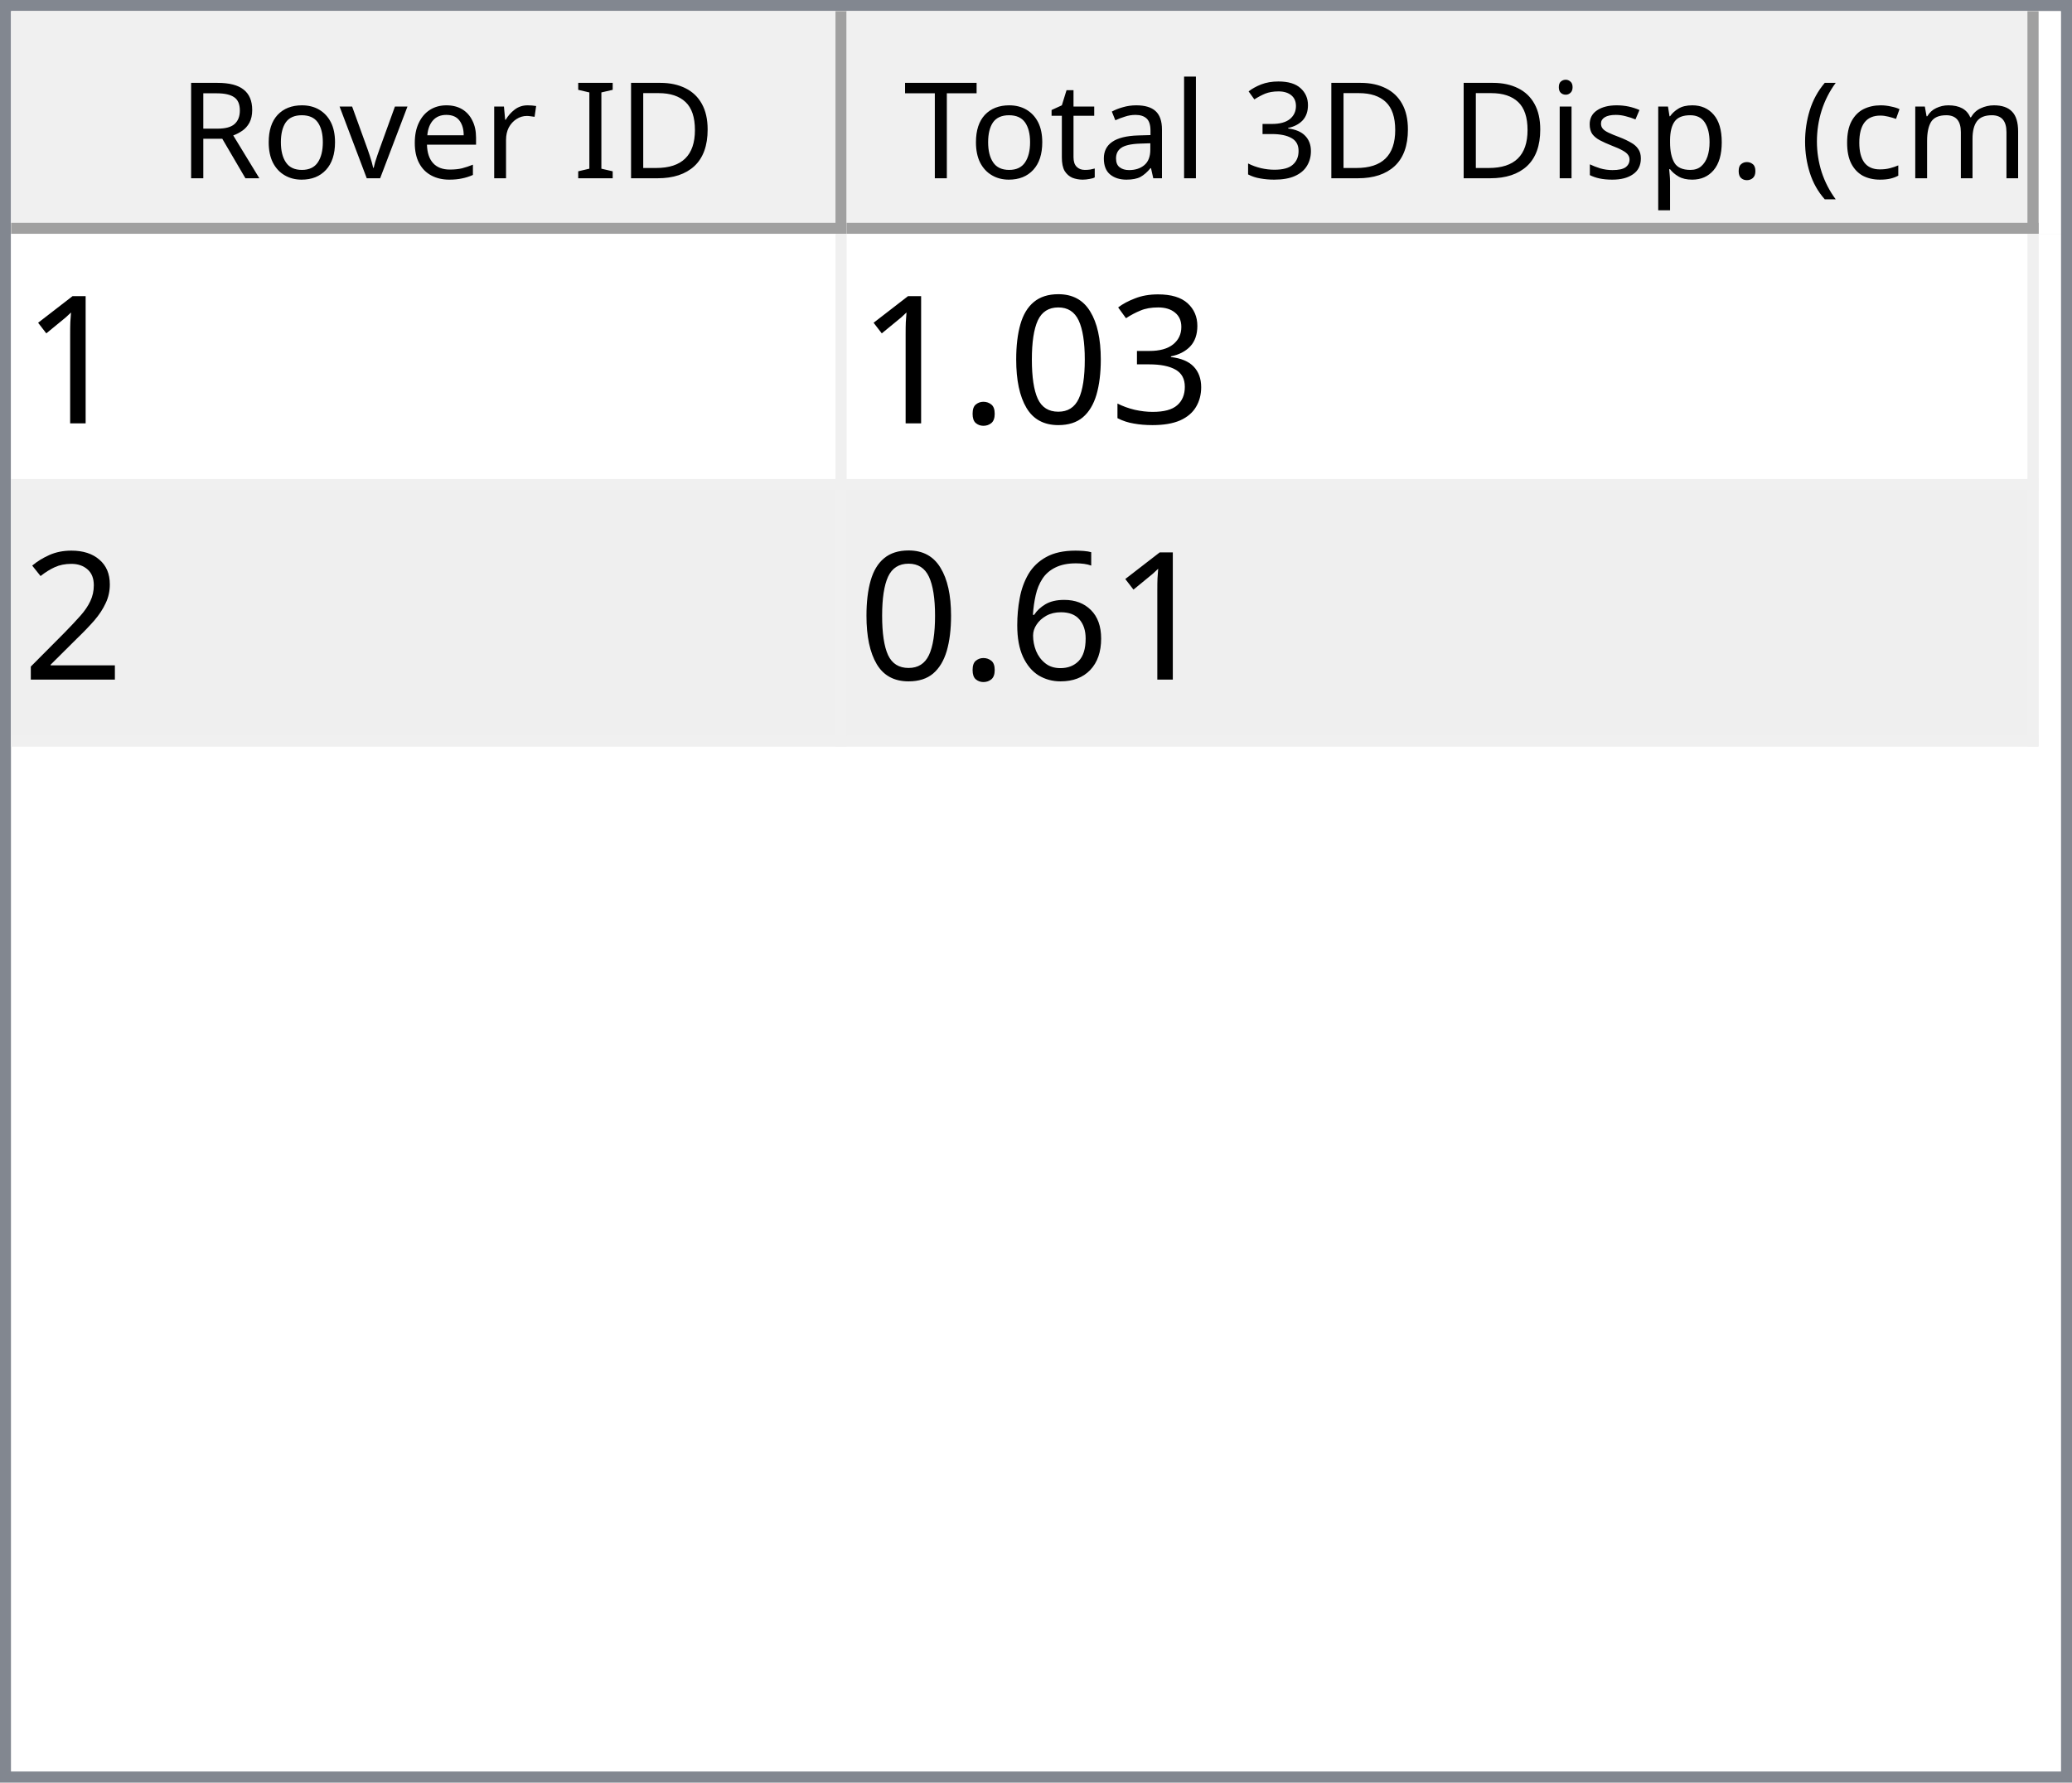
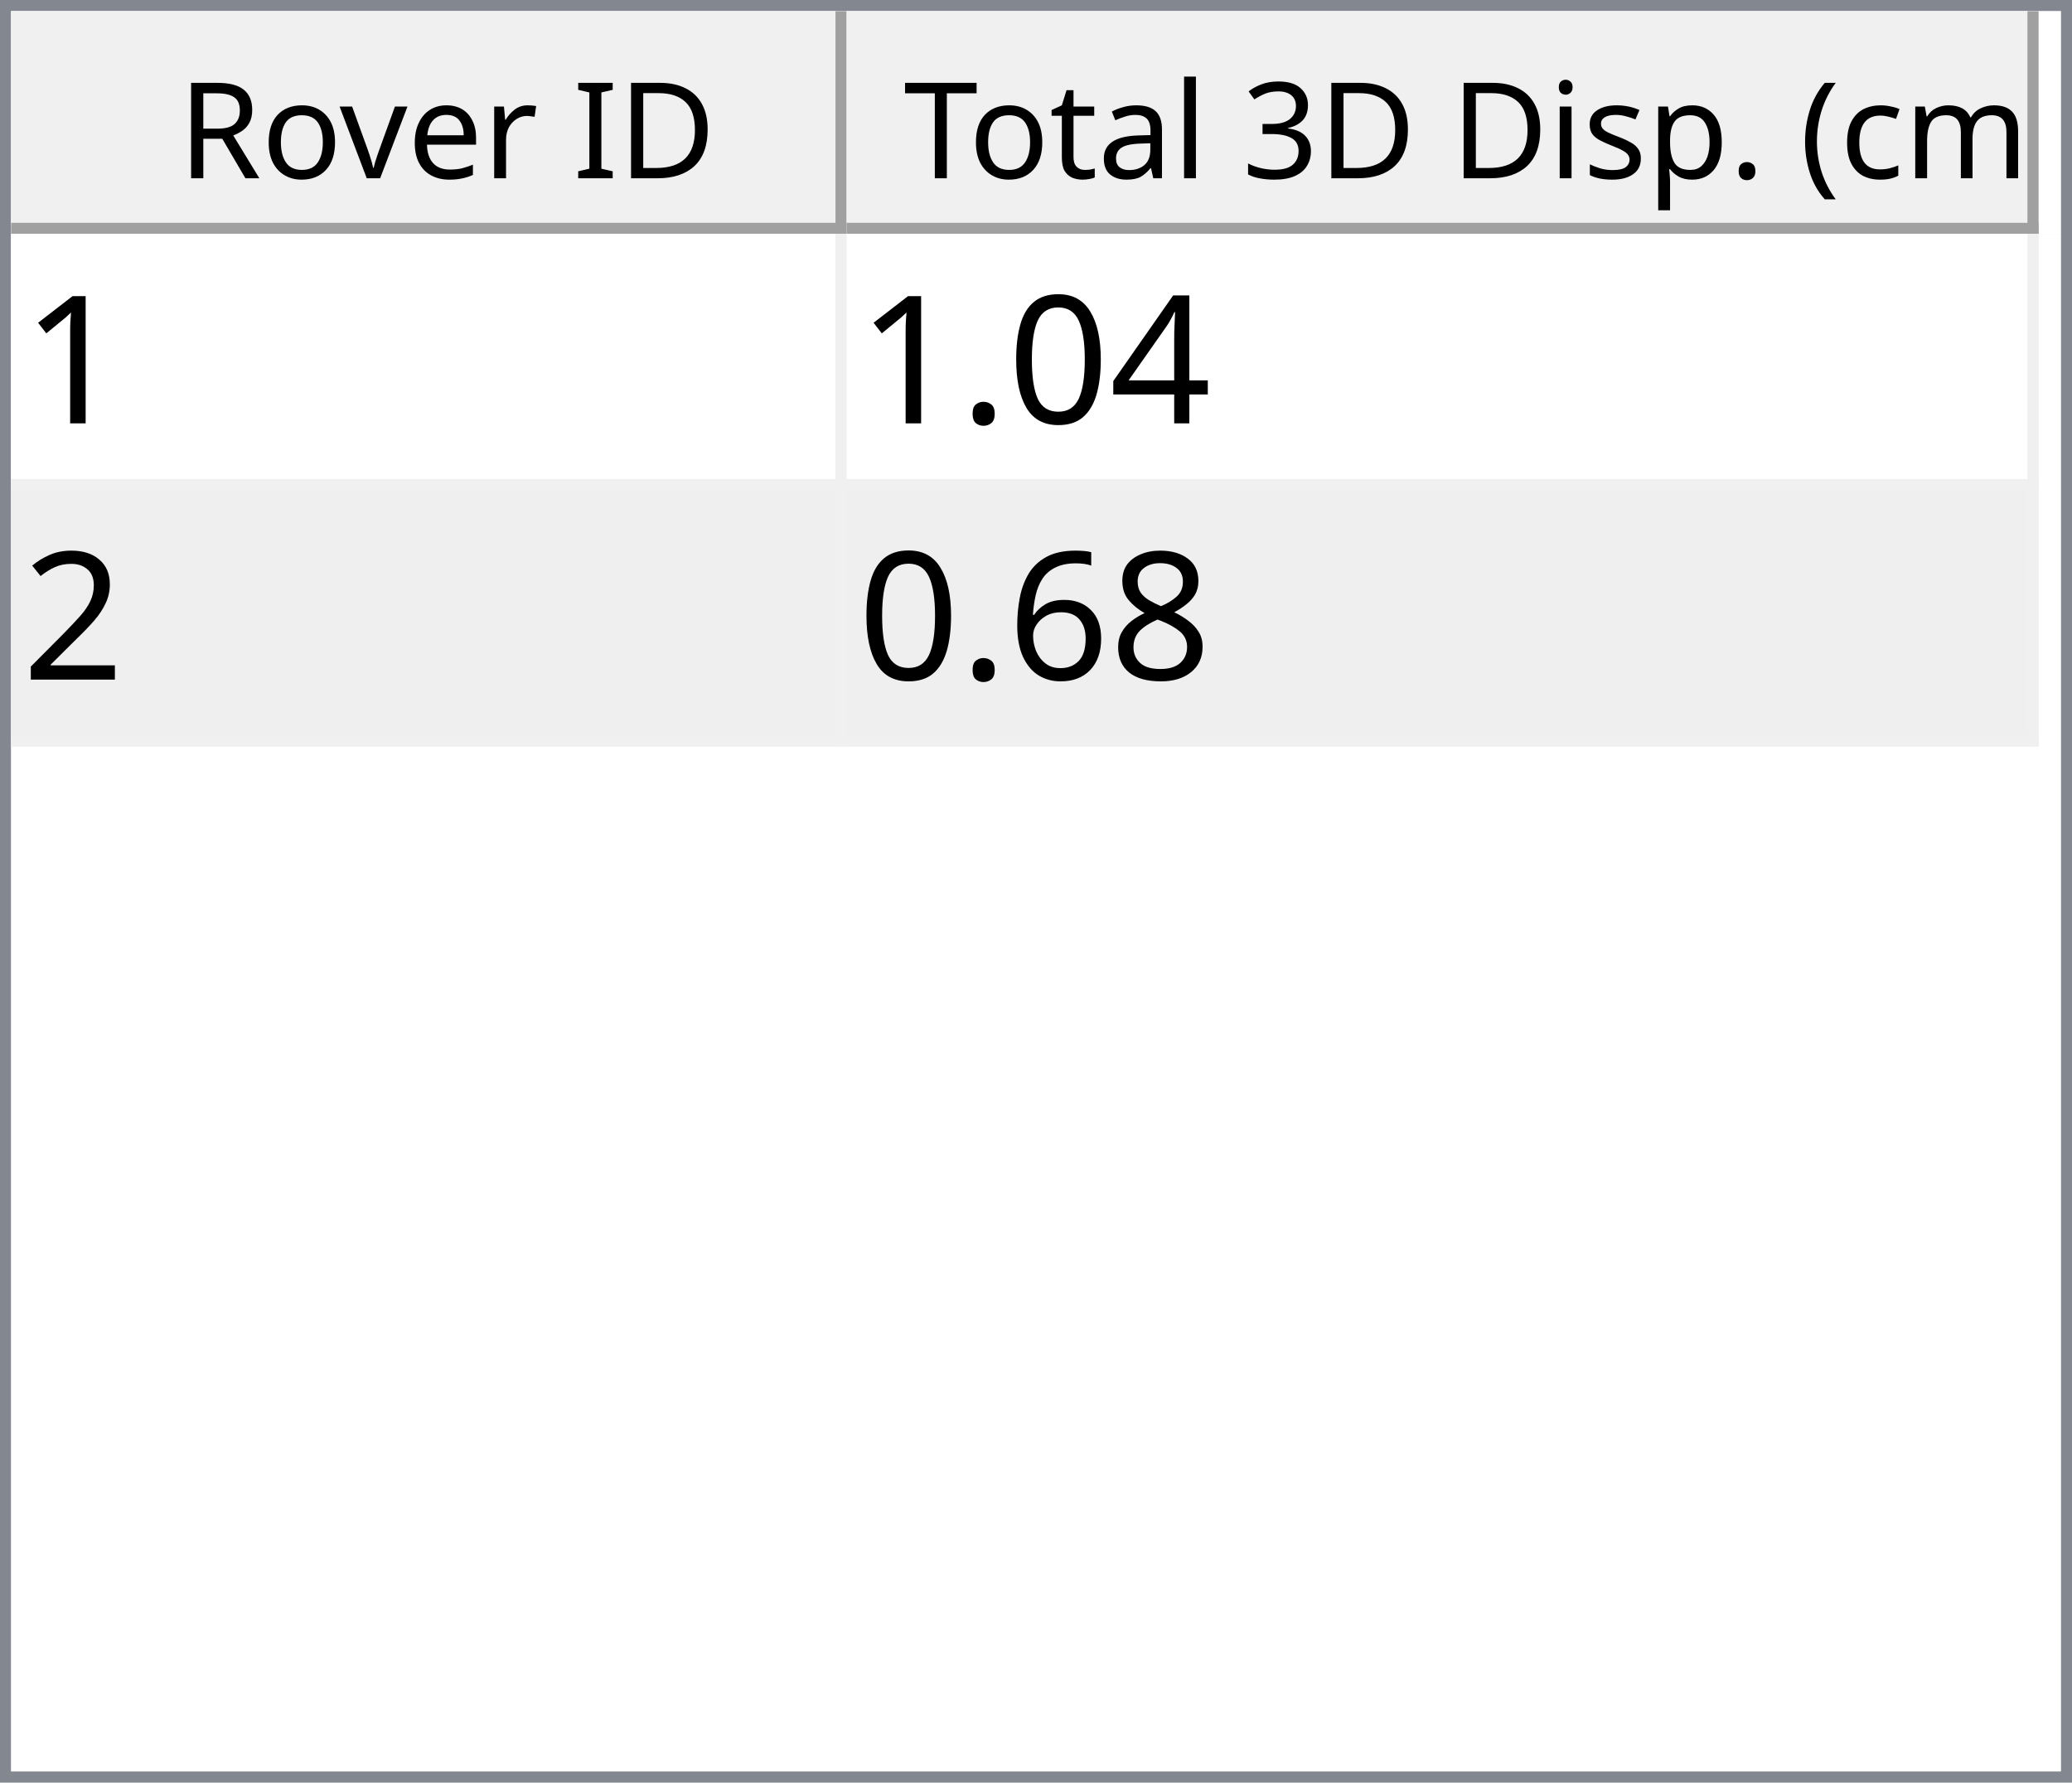
<svg xmlns="http://www.w3.org/2000/svg" style="fill-opacity:1; color-rendering:auto; color-interpolation:auto; text-rendering:auto; stroke:black; stroke-linecap:square; stroke-miterlimit:10; shape-rendering:auto; stroke-opacity:1; fill:black; stroke-dasharray:none; font-weight:normal; stroke-width:1; font-family:'Dialog'; font-style:normal; stroke-linejoin:miter; font-size:12px; stroke-dashoffset:0; image-rendering:auto;" width="186" height="160">
  <defs id="genericDefs" />
  <g>
    <defs id="defs1">
      <clipPath clipPathUnits="userSpaceOnUse" id="clipPath1">
        <path d="M0 0 L186 0 L186 160 L0 160 L0 0 Z" />
      </clipPath>
      <clipPath clipPathUnits="userSpaceOnUse" id="clipPath2">
        <path d="M0 0 L0 160 L186 160 L186 0 Z" />
      </clipPath>
      <clipPath clipPathUnits="userSpaceOnUse" id="clipPath3">
        <path d="M0 0 L0 20 L184 20 L184 0 Z" />
      </clipPath>
      <clipPath clipPathUnits="userSpaceOnUse" id="clipPath4">
        <path d="M0 0 L0 20 L75 20 L75 0 Z" />
      </clipPath>
      <clipPath clipPathUnits="userSpaceOnUse" id="clipPath5">
        <path d="M1 1 L1 19 L74 19 L74 1 Z" />
      </clipPath>
      <clipPath clipPathUnits="userSpaceOnUse" id="clipPath6">
        <path d="M0 0 L0 18 L73 18 L73 0 Z" />
      </clipPath>
      <clipPath clipPathUnits="userSpaceOnUse" id="clipPath7">
        <path d="M-0.5 -0.5 L-0.5 19.5 L74.5 19.5 L74.5 -0.5 Z" />
      </clipPath>
      <clipPath clipPathUnits="userSpaceOnUse" id="clipPath8">
        <path d="M0 0 L0 20 L107 20 L107 0 Z" />
      </clipPath>
      <clipPath clipPathUnits="userSpaceOnUse" id="clipPath9">
        <path d="M1 1 L1 19 L106 19 L106 1 Z" />
      </clipPath>
      <clipPath clipPathUnits="userSpaceOnUse" id="clipPath10">
        <path d="M0 0 L0 18 L105 18 L105 0 Z" />
      </clipPath>
      <clipPath clipPathUnits="userSpaceOnUse" id="clipPath11">
        <path d="M-0.5 -0.5 L-0.5 19.5 L106.5 19.5 L106.5 -0.5 Z" />
      </clipPath>
      <clipPath clipPathUnits="userSpaceOnUse" id="clipPath12">
        <path d="M0 0 L0 138 L184 138 L184 0 Z" />
      </clipPath>
      <clipPath clipPathUnits="userSpaceOnUse" id="clipPath13">
        <path d="M0 0 L0 46 L182 46 L182 0 Z" />
      </clipPath>
      <clipPath clipPathUnits="userSpaceOnUse" id="clipPath14">
        <path d="M-0.5 -0.5 L-0.5 45.5 L181.5 45.5 L181.5 -0.5 Z" />
      </clipPath>
      <clipPath clipPathUnits="userSpaceOnUse" id="clipPath15">
        <path d="M0 0 L0 22 L74 22 L74 0 Z" />
      </clipPath>
      <clipPath clipPathUnits="userSpaceOnUse" id="clipPath16">
        <path d="M0 0 L0 22 L106 22 L106 0 Z" />
      </clipPath>
      <font horiz-adv-x="64.551" id="font1">
        <font-face ascent="107.91" descent="25.098" units-per-em="100" style="font-style:normal; font-family:Segoe UI; font-weight:normal;" />
        <missing-glyph horiz-adv-x="64.551" d="M8.109 0 L8.109 68.266 L56.453 68.266 L56.453 0 L8.109 0 ZM15.328 7.234 L49.219 7.234 L49.219 61.031 L15.328 61.031 L15.328 7.234 Z" />
        <glyph unicode="D" horiz-adv-x="70.117" d="M9.188 0 L9.188 70.016 L28.516 70.016 Q65.531 70.016 65.531 35.891 Q65.531 19.672 55.25 9.836 Q44.969 0 27.734 0 L9.188 0 ZM17.391 62.594 L17.391 7.422 L27.828 7.422 Q41.609 7.422 49.273 14.797 Q56.938 22.172 56.938 35.688 Q56.938 62.594 28.328 62.594 L17.391 62.594 Z" />
        <glyph unicode="I" horiz-adv-x="26.611" d="M17.391 0 L9.188 0 L9.188 70.016 L17.391 70.016 L17.391 0 Z" />
        <glyph unicode=" " horiz-adv-x="27.393" d="" />
        <glyph unicode="r" horiz-adv-x="34.766" d="M34.188 41.891 Q32.078 43.5 28.125 43.5 Q23 43.5 19.555 38.672 Q16.109 33.844 16.109 25.484 L16.109 0 L8.109 0 L8.109 50 L16.109 50 L16.109 39.703 L16.312 39.703 Q18.016 44.969 21.531 47.922 Q25.047 50.875 29.391 50.875 Q32.516 50.875 34.188 50.203 L34.188 41.891 Z" />
        <glyph unicode="e" horiz-adv-x="52.295" d="M48.297 23 L12.984 23 Q13.188 14.656 17.484 10.109 Q21.781 5.562 29.297 5.562 Q37.75 5.562 44.828 11.141 L44.828 3.609 Q38.234 -1.172 27.391 -1.172 Q16.797 -1.172 10.742 5.641 Q4.688 12.453 4.688 24.812 Q4.688 36.469 11.305 43.82 Q17.922 51.172 27.734 51.172 Q37.547 51.172 42.922 44.828 Q48.297 38.484 48.297 27.203 L48.297 23 ZM40.094 29.781 Q40.047 36.719 36.75 40.578 Q33.453 44.438 27.594 44.438 Q21.922 44.438 17.969 40.383 Q14.016 36.328 13.094 29.781 L40.094 29.781 Z" />
        <glyph unicode="v" horiz-adv-x="47.9" d="M47.406 50 L27.484 0 L19.625 0 L0.688 50 L9.469 50 L22.172 13.672 Q23.578 9.672 23.922 6.688 L24.125 6.688 Q24.609 10.453 25.688 13.484 L38.969 50 L47.406 50 Z" />
        <glyph unicode="o" horiz-adv-x="58.594" d="M29 -1.172 Q17.922 -1.172 11.305 5.836 Q4.688 12.844 4.688 24.422 Q4.688 37.016 11.57 44.094 Q18.453 51.172 30.172 51.172 Q41.359 51.172 47.633 44.289 Q53.906 37.406 53.906 25.203 Q53.906 13.234 47.141 6.031 Q40.375 -1.172 29 -1.172 ZM29.594 44.438 Q21.875 44.438 17.383 39.188 Q12.891 33.938 12.891 24.703 Q12.891 15.828 17.43 10.695 Q21.969 5.562 29.594 5.562 Q37.359 5.562 41.531 10.594 Q45.703 15.625 45.703 24.906 Q45.703 34.281 41.531 39.359 Q37.359 44.438 29.594 44.438 Z" />
        <glyph unicode="R" horiz-adv-x="59.814" d="M59.375 0 L49.609 0 L37.891 19.625 Q36.281 22.359 34.766 24.289 Q33.25 26.219 31.664 27.438 Q30.078 28.656 28.25 29.219 Q26.422 29.781 24.125 29.781 L17.391 29.781 L17.391 0 L9.188 0 L9.188 70.016 L30.078 70.016 Q34.672 70.016 38.555 68.867 Q42.438 67.719 45.289 65.375 Q48.141 63.031 49.758 59.547 Q51.375 56.062 51.375 51.375 Q51.375 47.703 50.273 44.656 Q49.172 41.609 47.148 39.211 Q45.125 36.812 42.266 35.133 Q39.406 33.453 35.844 32.516 L35.844 32.328 Q37.594 31.547 38.891 30.547 Q40.188 29.547 41.359 28.18 Q42.531 26.812 43.68 25.078 Q44.828 23.344 46.234 21.047 L59.375 0 ZM17.391 62.594 L17.391 37.203 L28.516 37.203 Q31.594 37.203 34.203 38.133 Q36.812 39.062 38.719 40.797 Q40.625 42.531 41.703 45.047 Q42.781 47.562 42.781 50.688 Q42.781 56.297 39.141 59.445 Q35.5 62.594 28.609 62.594 L17.391 62.594 Z" />
        <glyph unicode=")" horiz-adv-x="30.176" d="M8.297 -15.922 L1.172 -15.922 Q16.406 2.344 16.406 26.812 Q16.406 51.469 1.078 70.016 L8.297 70.016 Q23.531 52.156 23.531 26.703 Q23.531 1.375 8.297 -15.922 Z" />
        <glyph unicode="m" horiz-adv-x="86.133" d="M79.109 0 L71.094 0 L71.094 28.719 Q71.094 37.016 68.531 40.727 Q65.969 44.438 59.906 44.438 Q54.781 44.438 51.195 39.75 Q47.609 35.062 47.609 28.516 L47.609 0 L39.594 0 L39.594 29.688 Q39.594 44.438 28.219 44.438 Q22.953 44.438 19.531 40.016 Q16.109 35.594 16.109 28.516 L16.109 0 L8.109 0 L8.109 50 L16.109 50 L16.109 42.094 L16.312 42.094 Q21.625 51.172 31.844 51.172 Q36.969 51.172 40.773 48.312 Q44.578 45.453 46 40.828 Q51.562 51.172 62.594 51.172 Q79.109 51.172 79.109 30.812 L79.109 0 Z" />
        <glyph unicode="c" horiz-adv-x="46.191" d="M42.188 2.297 Q36.422 -1.172 28.516 -1.172 Q17.828 -1.172 11.258 5.789 Q4.688 12.75 4.688 23.828 Q4.688 36.188 11.766 43.68 Q18.844 51.172 30.672 51.172 Q37.25 51.172 42.281 48.734 L42.281 40.531 Q36.719 44.438 30.375 44.438 Q22.703 44.438 17.797 38.945 Q12.891 33.453 12.891 24.516 Q12.891 15.719 17.508 10.641 Q22.125 5.562 29.891 5.562 Q36.422 5.562 42.188 9.906 L42.188 2.297 Z" />
        <glyph unicode="(" horiz-adv-x="30.176" d="M29.109 -15.922 L21.969 -15.922 Q6.844 1.375 6.844 26.703 Q6.844 52.156 21.969 70.016 L29.203 70.016 Q13.875 51.469 13.875 26.812 Q13.875 2.344 29.109 -15.922 Z" />
        <glyph unicode="." horiz-adv-x="21.68" d="M10.891 -1.078 Q8.641 -1.078 7.055 0.539 Q5.469 2.156 5.469 4.391 Q5.469 6.641 7.055 8.273 Q8.641 9.906 10.891 9.906 Q13.188 9.906 14.797 8.273 Q16.406 6.641 16.406 4.391 Q16.406 2.156 14.797 0.539 Q13.188 -1.078 10.891 -1.078 Z" />
        <glyph unicode="p" horiz-adv-x="58.789" d="M16.312 7.234 L16.109 7.234 L16.109 -23 L8.109 -23 L8.109 50 L16.109 50 L16.109 41.219 L16.312 41.219 Q22.219 51.172 33.594 51.172 Q43.266 51.172 48.688 44.461 Q54.109 37.75 54.109 26.469 Q54.109 13.922 48 6.375 Q41.891 -1.172 31.297 -1.172 Q21.578 -1.172 16.312 7.234 ZM16.109 27.391 L16.109 20.406 Q16.109 14.203 20.141 9.883 Q24.172 5.562 30.375 5.562 Q37.641 5.562 41.773 11.133 Q45.906 16.703 45.906 26.609 Q45.906 34.969 42.047 39.703 Q38.188 44.438 31.594 44.438 Q24.609 44.438 20.359 39.578 Q16.109 34.719 16.109 27.391 Z" />
        <glyph unicode="s" horiz-adv-x="42.432" d="M5.078 1.812 L5.078 10.406 Q11.625 5.562 19.484 5.562 Q30.031 5.562 30.031 12.594 Q30.031 14.594 29.125 15.992 Q28.219 17.391 26.68 18.461 Q25.141 19.531 23.07 20.383 Q21 21.234 18.609 22.172 Q15.281 23.484 12.766 24.828 Q10.25 26.172 8.57 27.859 Q6.891 29.547 6.031 31.695 Q5.172 33.844 5.172 36.719 Q5.172 40.234 6.789 42.945 Q8.406 45.656 11.086 47.484 Q13.766 49.312 17.211 50.242 Q20.656 51.172 24.312 51.172 Q30.812 51.172 35.938 48.922 L35.938 40.828 Q30.422 44.438 23.25 44.438 Q21 44.438 19.195 43.922 Q17.391 43.406 16.094 42.477 Q14.797 41.547 14.086 40.258 Q13.375 38.969 13.375 37.406 Q13.375 35.453 14.086 34.133 Q14.797 32.812 16.164 31.789 Q17.531 30.766 19.484 29.938 Q21.438 29.109 23.922 28.125 Q27.25 26.859 29.883 25.516 Q32.516 24.172 34.375 22.484 Q36.234 20.797 37.234 18.602 Q38.234 16.406 38.234 13.375 Q38.234 9.672 36.602 6.938 Q34.969 4.203 32.234 2.398 Q29.5 0.594 25.93 -0.289 Q22.359 -1.172 18.453 -1.172 Q10.75 -1.172 5.078 1.812 Z" />
        <glyph unicode="i" horiz-adv-x="24.219" d="M12.203 62.703 Q10.062 62.703 8.547 64.164 Q7.031 65.625 7.031 67.875 Q7.031 70.125 8.547 71.609 Q10.062 73.094 12.203 73.094 Q14.406 73.094 15.945 71.609 Q17.484 70.125 17.484 67.875 Q17.484 65.719 15.945 64.211 Q14.406 62.703 12.203 62.703 ZM16.109 0 L8.109 0 L8.109 50 L16.109 50 L16.109 0 Z" />
        <glyph unicode="3" horiz-adv-x="53.906" d="M46.531 19.828 Q46.531 15.094 44.75 11.211 Q42.969 7.328 39.719 4.57 Q36.469 1.812 31.93 0.297 Q27.391 -1.219 21.922 -1.219 Q11.922 -1.219 6 2.594 L6 11.188 Q13.094 5.609 22.219 5.609 Q25.875 5.609 28.828 6.539 Q31.781 7.469 33.906 9.227 Q36.031 10.984 37.18 13.477 Q38.328 15.969 38.328 19.094 Q38.328 32.812 18.797 32.812 L12.984 32.812 L12.984 39.594 L18.5 39.594 Q35.797 39.594 35.797 52.484 Q35.797 64.406 22.609 64.406 Q15.188 64.406 8.688 59.422 L8.688 67.188 Q15.375 71.188 24.609 71.188 Q29 71.188 32.57 69.969 Q36.141 68.75 38.68 66.555 Q41.219 64.359 42.609 61.281 Q44 58.203 44 54.5 Q44 40.672 30.031 36.719 L30.031 36.531 Q33.594 36.141 36.625 34.797 Q39.656 33.453 41.852 31.305 Q44.047 29.156 45.289 26.25 Q46.531 23.344 46.531 19.828 Z" />
        <glyph unicode="l" horiz-adv-x="24.219" d="M16.109 0 L8.109 0 L8.109 74.031 L16.109 74.031 L16.109 0 Z" />
        <glyph unicode="a" horiz-adv-x="50.879" d="M43.891 0 L35.891 0 L35.891 7.812 L35.688 7.812 Q30.469 -1.172 20.312 -1.172 Q12.844 -1.172 8.617 2.781 Q4.391 6.734 4.391 13.281 Q4.391 27.297 20.906 29.594 L35.891 31.688 Q35.891 44.438 25.594 44.438 Q16.547 44.438 9.281 38.281 L9.281 46.484 Q16.656 51.172 26.266 51.172 Q43.891 51.172 43.891 32.516 L43.891 0 ZM35.891 25.297 L23.828 23.641 Q18.266 22.859 15.43 20.875 Q12.594 18.891 12.594 13.875 Q12.594 10.203 15.211 7.883 Q17.828 5.562 22.172 5.562 Q28.125 5.562 32.008 9.742 Q35.891 13.922 35.891 20.312 L35.891 25.297 Z" />
        <glyph unicode="t" horiz-adv-x="33.887" d="M31.297 0.484 Q28.469 -1.078 23.828 -1.078 Q10.688 -1.078 10.688 13.578 L10.688 43.172 L2.094 43.172 L2.094 50 L10.688 50 L10.688 62.203 L18.703 64.797 L18.703 50 L31.297 50 L31.297 43.172 L18.703 43.172 L18.703 14.984 Q18.703 9.969 20.414 7.82 Q22.125 5.672 26.078 5.672 Q29.109 5.672 31.297 7.328 L31.297 0.484 Z" />
        <glyph unicode="T" horiz-adv-x="52.393" d="M50.594 62.594 L30.375 62.594 L30.375 0 L22.172 0 L22.172 62.594 L2 62.594 L2 70.016 L50.594 70.016 L50.594 62.594 Z" />
      </font>
      <font horiz-adv-x="75.0" id="font2">
        <font-face ascent="100.537" descent="21.973" units-per-em="100" style="font-style:normal; font-family:sans-serif; font-weight:normal;" />
        <missing-glyph horiz-adv-x="75.0" d="M12.5 0 L12.5 62.5 L62.5 62.5 L62.5 0 L12.5 0 ZM14.062 1.562 L60.938 1.562 L60.938 60.938 L14.062 60.938 L14.062 1.562 Z" />
        <glyph unicode="1" horiz-adv-x="55.615" d="M37.25 0 L28.469 0 L28.469 56 Q25.297 52.984 20.141 49.953 Q14.984 46.922 10.891 45.406 L10.891 53.906 Q18.266 57.375 23.781 62.305 Q29.297 67.234 31.594 71.875 L37.25 71.875 L37.25 0 Z" />
-         <glyph unicode="3" horiz-adv-x="55.615" d="M4.203 18.891 L12.984 20.062 Q14.5 12.594 18.141 9.297 Q21.781 6 27 6 Q33.203 6 37.477 10.297 Q41.75 14.594 41.75 20.953 Q41.75 27 37.797 30.93 Q33.844 34.859 27.734 34.859 Q25.25 34.859 21.531 33.891 L22.516 41.609 Q23.391 41.5 23.922 41.5 Q29.547 41.5 34.039 44.43 Q38.531 47.359 38.531 53.469 Q38.531 58.297 35.258 61.477 Q31.984 64.656 26.812 64.656 Q21.688 64.656 18.266 61.43 Q14.844 58.203 13.875 51.766 L5.078 53.328 Q6.688 62.156 12.398 67.016 Q18.109 71.875 26.609 71.875 Q32.469 71.875 37.398 69.359 Q42.328 66.844 44.945 62.5 Q47.562 58.156 47.562 53.266 Q47.562 48.641 45.07 44.828 Q42.578 41.016 37.703 38.766 Q44.047 37.312 47.562 32.695 Q51.078 28.078 51.078 21.141 Q51.078 11.766 44.242 5.25 Q37.406 -1.266 26.953 -1.266 Q17.531 -1.266 11.305 4.352 Q5.078 9.969 4.203 18.891 Z" />
+         <glyph unicode="4" horiz-adv-x="55.615" d="M32.328 0 L32.328 17.141 L1.266 17.141 L1.266 25.203 L33.938 71.578 L41.109 71.578 L41.109 25.203 L50.781 25.203 L50.781 17.141 L41.109 17.141 L41.109 0 L32.328 0 ZM32.328 25.203 L32.328 57.469 L9.906 25.203 L32.328 25.203 Z" />
        <glyph unicode="0" horiz-adv-x="55.615" d="M4.156 35.297 Q4.156 48 6.766 55.742 Q9.375 63.484 14.523 67.68 Q19.672 71.875 27.484 71.875 Q33.25 71.875 37.594 69.555 Q41.938 67.234 44.773 62.867 Q47.609 58.5 49.219 52.227 Q50.828 45.953 50.828 35.297 Q50.828 22.703 48.242 14.969 Q45.656 7.234 40.508 3.008 Q35.359 -1.219 27.484 -1.219 Q17.141 -1.219 11.234 6.203 Q4.156 15.141 4.156 35.297 ZM13.188 35.297 Q13.188 17.672 17.312 11.836 Q21.438 6 27.484 6 Q33.547 6 37.672 11.859 Q41.797 17.719 41.797 35.297 Q41.797 52.984 37.672 58.789 Q33.547 64.594 27.391 64.594 Q21.344 64.594 17.719 59.469 Q13.188 52.938 13.188 35.297 Z" />
        <glyph unicode="." horiz-adv-x="27.783" d="M9.078 0 L9.078 10.016 L19.094 10.016 L19.094 0 L9.078 0 Z" />
        <glyph unicode="2" horiz-adv-x="55.615" d="M50.344 8.453 L50.344 0 L3.031 0 Q2.938 3.172 4.047 6.109 Q5.859 10.938 9.836 15.625 Q13.812 20.312 21.344 26.469 Q33.016 36.031 37.117 41.625 Q41.219 47.219 41.219 52.203 Q41.219 57.422 37.477 61.008 Q33.734 64.594 27.734 64.594 Q21.391 64.594 17.578 60.789 Q13.766 56.984 13.719 50.25 L4.688 51.172 Q5.609 61.281 11.664 66.578 Q17.719 71.875 27.938 71.875 Q38.234 71.875 44.242 66.164 Q50.25 60.453 50.25 52 Q50.25 47.703 48.492 43.555 Q46.734 39.406 42.656 34.812 Q38.578 30.219 29.109 22.219 Q21.188 15.578 18.945 13.211 Q16.703 10.844 15.234 8.453 L50.344 8.453 Z" />
+         <glyph unicode="8" horiz-adv-x="55.615" d="M17.672 38.812 Q12.203 40.828 9.57 44.539 Q6.938 48.25 6.938 53.422 Q6.938 61.234 12.555 66.555 Q18.172 71.875 27.484 71.875 Q36.859 71.875 42.578 66.43 Q48.297 60.984 48.297 53.172 Q48.297 48.188 45.68 44.508 Q43.062 40.828 37.75 38.812 Q44.344 36.672 47.781 31.883 Q51.219 27.094 51.219 20.453 Q51.219 11.281 44.727 5.031 Q38.234 -1.219 27.641 -1.219 Q17.047 -1.219 10.547 5.055 Q4.047 11.328 4.047 20.703 Q4.047 27.688 7.594 32.398 Q11.141 37.109 17.672 38.812 ZM15.922 53.719 Q15.922 48.641 19.195 45.414 Q22.469 42.188 27.688 42.188 Q32.766 42.188 36.016 45.383 Q39.266 48.578 39.266 53.219 Q39.266 58.062 35.914 61.359 Q32.562 64.656 27.594 64.656 Q22.562 64.656 19.242 61.43 Q15.922 58.203 15.922 53.719 ZM13.094 20.656 Q13.094 16.891 14.875 13.375 Q16.656 9.859 20.172 7.93 Q23.688 6 27.734 6 Q34.031 6 38.133 10.055 Q42.234 14.109 42.234 20.359 Q42.234 26.703 38.016 30.859 Q33.797 35.016 27.438 35.016 Q21.234 35.016 17.164 30.914 Q13.094 26.812 13.094 20.656 Z" />
        <glyph unicode="6" horiz-adv-x="55.615" d="M49.75 54.047 L41.016 53.375 Q39.844 58.547 37.703 60.891 Q34.125 64.656 28.906 64.656 Q24.703 64.656 21.531 62.312 Q17.391 59.281 14.992 53.469 Q12.594 47.656 12.5 36.922 Q15.672 41.75 20.266 44.094 Q24.859 46.438 29.891 46.438 Q38.672 46.438 44.852 39.969 Q51.031 33.5 51.031 23.25 Q51.031 16.5 48.125 10.719 Q45.219 4.938 40.141 1.859 Q35.062 -1.219 28.609 -1.219 Q17.625 -1.219 10.695 6.859 Q3.766 14.938 3.766 33.5 Q3.766 54.25 11.422 63.672 Q18.109 71.875 29.438 71.875 Q37.891 71.875 43.289 67.141 Q48.688 62.406 49.75 54.047 ZM13.875 23.188 Q13.875 18.656 15.797 14.508 Q17.719 10.359 21.188 8.18 Q24.656 6 28.469 6 Q34.031 6 38.039 10.492 Q42.047 14.984 42.047 22.703 Q42.047 30.125 38.086 34.398 Q34.125 38.672 28.125 38.672 Q22.172 38.672 18.023 34.398 Q13.875 30.125 13.875 23.188 Z" />
      </font>
    </defs>
    <g style="fill:white; stroke:white;">
      <rect x="0" y="0" width="186" style="clip-path:url(#clipPath1); stroke:none;" height="160" />
    </g>
    <g style="fill:white; text-rendering:optimizeSpeed; color-rendering:optimizeSpeed; image-rendering:optimizeSpeed; shape-rendering:crispEdges; stroke:white; color-interpolation:sRGB;">
      <rect x="0" width="186" height="160" y="0" style="stroke:none;" />
      <path style="stroke:none;" d="M0 160 L186 160 L186 0 L0 0 Z" />
    </g>
    <g style="fill:rgb(240,240,240); font-family:'Segoe UI'; stroke:rgb(240,240,240);">
      <rect x="0" y="0" width="186" style="clip-path:url(#clipPath2); stroke:none;" height="160" />
    </g>
    <g style="fill:rgb(130,135,144); font-family:'Segoe UI'; stroke:rgb(130,135,144);">
      <path d="M0 0 L186 0 L186 160 L0 160 L0 0 ZM1 1 L185 1 L185 159 L1 159 L1 1 Z" style="fill-rule:evenodd; clip-path:url(#clipPath2); stroke:none;" />
    </g>
    <g style="fill:white; font-family:'Segoe UI'; stroke:white;" transform="translate(1,1)">
      <rect x="0" y="0" width="184" style="clip-path:url(#clipPath3); stroke:none;" height="20" />
    </g>
    <g style="fill:rgb(240,240,240); font-family:'Segoe UI'; stroke:rgb(240,240,240);" transform="translate(1,1)">
      <rect x="0" y="0" width="75" style="clip-path:url(#clipPath4); stroke:none;" height="20" />
    </g>
    <g style="font-family:'Segoe UI';" transform="translate(2,2)">
      <text x="14" xml:space="preserve" y="14" style="clip-path:url(#clipPath6); stroke:none;">Rover ID</text>
    </g>
    <g style="fill:rgb(160,160,160); font-family:'Segoe UI'; stroke:rgb(160,160,160); stroke-linejoin:bevel;" transform="translate(1.5,1.5)">
      <line x1="74" x2="74" y1="0" style="fill:none; clip-path:url(#clipPath7);" y2="19" />
    </g>
    <g style="fill:rgb(160,160,160); font-family:'Segoe UI'; stroke:rgb(160,160,160); stroke-linejoin:bevel;" transform="matrix(1,0,0,1,1,1) translate(0.5,0.5)">
      <line x1="0" x2="74" y1="19" style="fill:none; clip-path:url(#clipPath7);" y2="19" />
    </g>
    <g style="fill:rgb(240,240,240); font-family:'Segoe UI'; stroke:rgb(240,240,240);" transform="translate(76,1)">
      <rect x="0" y="0" width="107" style="clip-path:url(#clipPath8); stroke:none;" height="20" />
    </g>
    <g style="font-family:'Segoe UI';" transform="translate(77,2)">
      <text x="1" xml:space="preserve" y="14" style="clip-path:url(#clipPath10); stroke:none;"> Total 3D Disp. (cm)</text>
    </g>
    <g style="fill:rgb(160,160,160); font-family:'Segoe UI'; stroke:rgb(160,160,160); stroke-linejoin:bevel;" transform="translate(76.5,1.5)">
      <line x1="106" x2="106" y1="0" style="fill:none; clip-path:url(#clipPath11);" y2="19" />
    </g>
    <g style="fill:rgb(160,160,160); font-family:'Segoe UI'; stroke:rgb(160,160,160); stroke-linejoin:bevel;" transform="matrix(1,0,0,1,76,1) translate(0.5,0.5)">
      <line x1="0" x2="106" y1="19" style="fill:none; clip-path:url(#clipPath11);" y2="19" />
    </g>
    <g style="fill:white; font-family:'Segoe UI'; stroke:white;" transform="translate(1,21)">
      <rect x="0" y="0" width="184" style="clip-path:url(#clipPath12); stroke:none;" height="138" />
    </g>
    <g style="fill:rgb(240,240,240); font-size:16px; font-family:sans-serif; stroke:rgb(240,240,240);" transform="translate(1,21)">
      <rect x="0" y="0" width="182" style="clip-path:url(#clipPath13); stroke:none;" height="46" />
      <line transform="translate(0.5,0.5)" x1="0" x2="181" y1="22" style="clip-path:url(#clipPath14); fill:none; stroke-linejoin:bevel;" y2="22" />
    </g>
    <g transform="matrix(1,0,0,1,1,21) translate(0.5,0.5)" style="fill:rgb(240,240,240); font-size:16px; font-family:sans-serif; stroke:rgb(240,240,240); stroke-linejoin:bevel;">
      <line x1="0" x2="181" y1="45" style="fill:none; clip-path:url(#clipPath14);" y2="45" />
    </g>
    <g transform="matrix(1,0,0,1,1,21) translate(0.5,0.5)" style="fill:rgb(240,240,240); font-size:16px; font-family:sans-serif; stroke:rgb(240,240,240); stroke-linejoin:bevel;">
      <line x1="74" x2="74" y1="0" style="fill:none; clip-path:url(#clipPath14);" y2="45" />
    </g>
    <g transform="matrix(1,0,0,1,1,21) translate(0.5,0.5)" style="fill:rgb(240,240,240); font-size:16px; font-family:sans-serif; stroke:rgb(240,240,240); stroke-linejoin:bevel;">
      <line x1="181" x2="181" y1="0" style="fill:none; clip-path:url(#clipPath14);" y2="45" />
    </g>
    <g style="fill:white; font-size:16px; font-family:sans-serif; stroke:white;" transform="matrix(1,0,0,1,1,21)">
      <rect x="0" y="0" width="74" style="clip-path:url(#clipPath15); stroke:none;" height="22" />
      <text x="1" y="17" style="fill:black; clip-path:url(#clipPath15); stroke:none;" xml:space="preserve">1</text>
    </g>
    <g style="fill:white; font-size:16px; font-family:sans-serif; stroke:white;" transform="matrix(1,0,0,1,1,21) translate(75,0)">
      <rect x="0" y="0" width="106" style="clip-path:url(#clipPath16); stroke:none;" height="22" />
-       <text x="1" y="17" style="fill:black; clip-path:url(#clipPath16); stroke:none;" xml:space="preserve">1.03</text>
+       <text x="1" y="17" style="fill:black; clip-path:url(#clipPath16); stroke:none;" xml:space="preserve">1.04</text>
    </g>
    <g style="fill:rgb(239,239,239); font-size:16px; font-family:sans-serif; stroke:rgb(239,239,239);" transform="matrix(1,0,0,1,1,21) translate(0,23)">
      <rect x="0" y="0" width="74" style="clip-path:url(#clipPath15); stroke:none;" height="22" />
      <text x="1" y="17" style="fill:black; clip-path:url(#clipPath15); stroke:none;" xml:space="preserve">2</text>
    </g>
    <g style="fill:rgb(239,239,239); font-size:16px; font-family:sans-serif; stroke:rgb(239,239,239);" transform="matrix(1,0,0,1,1,21) translate(75,23)">
      <rect x="0" y="0" width="106" style="clip-path:url(#clipPath16); stroke:none;" height="22" />
-       <text x="1" y="17" style="fill:black; clip-path:url(#clipPath16); stroke:none;" xml:space="preserve">0.61</text>
+       <text x="1" y="17" style="fill:black; clip-path:url(#clipPath16); stroke:none;" xml:space="preserve">0.68</text>
    </g>
  </g>
</svg>
